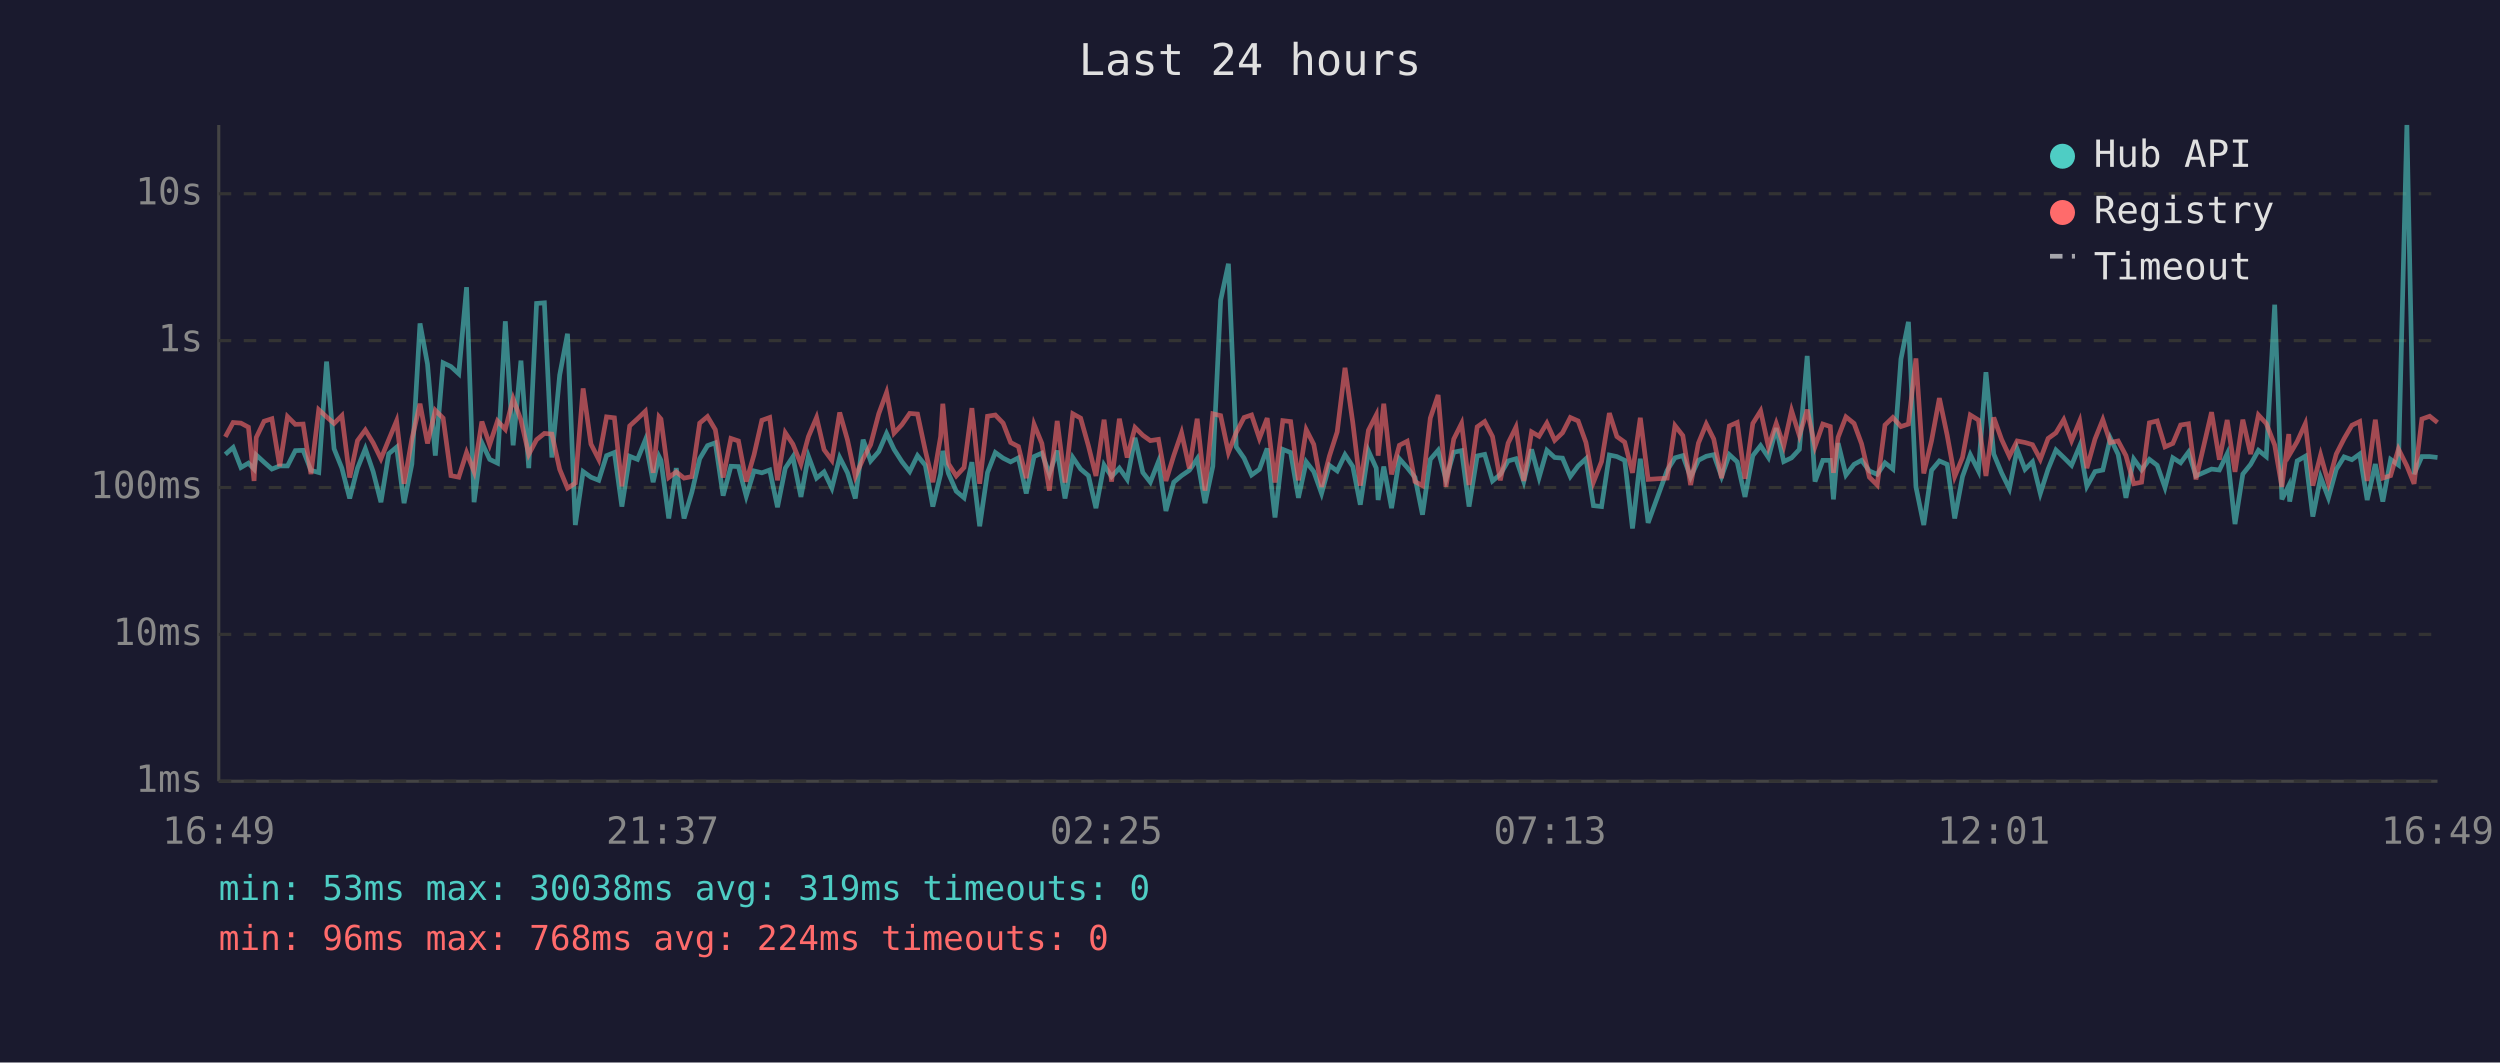
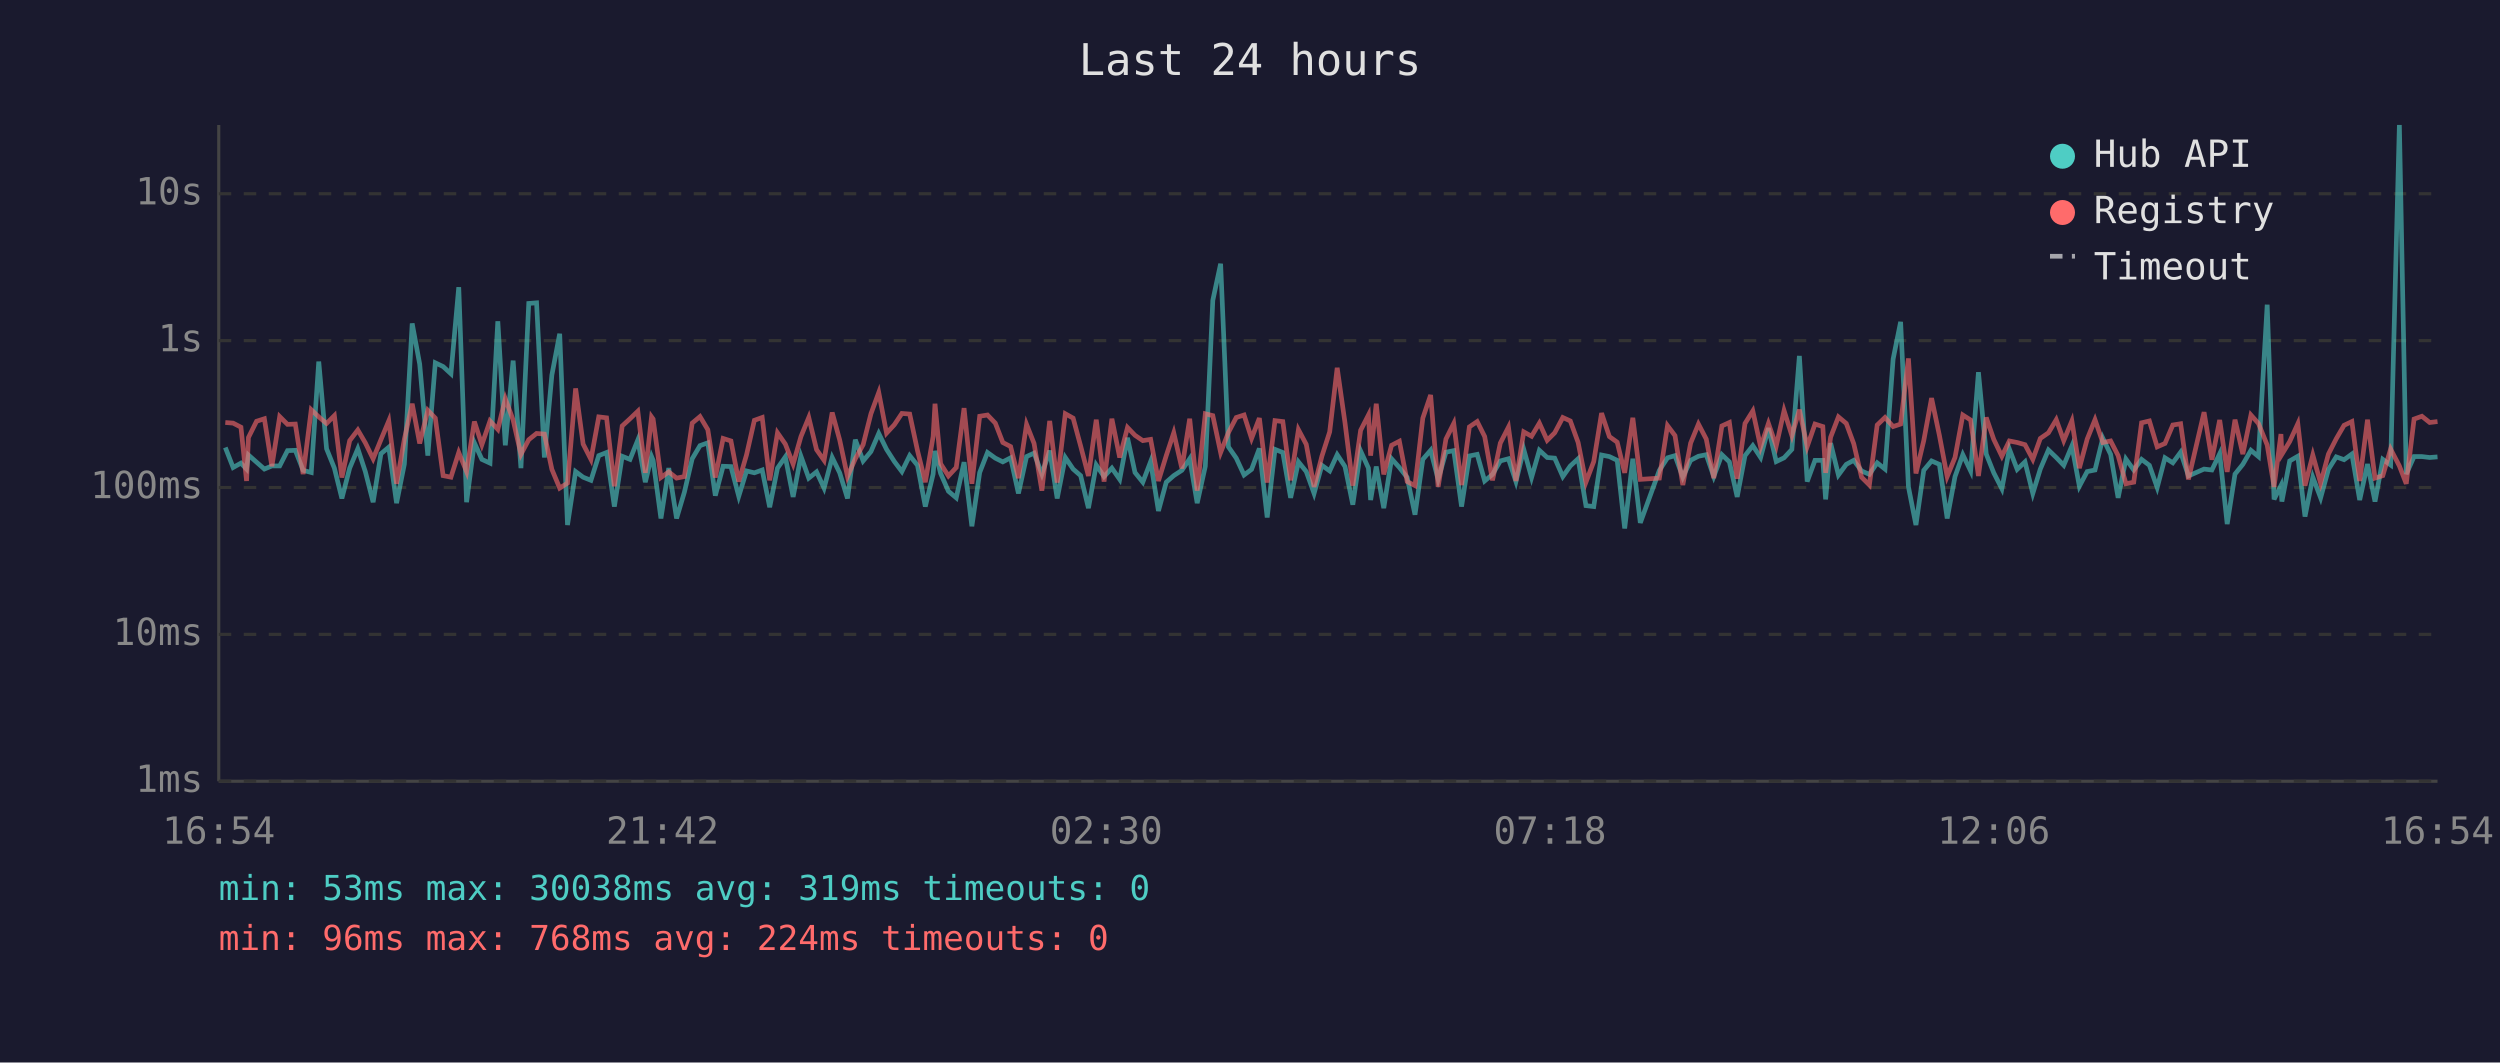
<svg xmlns="http://www.w3.org/2000/svg" viewBox="0 0 800 340" font-family="monospace" font-size="12">
  <rect width="800" height="340" fill="#1a1a2e" />
  <text x="400" y="24" fill="#e0e0e0" font-size="14" text-anchor="middle">Last 24 hours</text>
  <line x1="70" y1="40" x2="70" y2="250" stroke="#444" stroke-width="1" />
  <line x1="70" y1="250" x2="780" y2="250" stroke="#444" stroke-width="1" />
  <line x1="70" y1="250" x2="780" y2="250" stroke="#333" stroke-width="1" stroke-dasharray="4" />
  <text x="65" y="250" fill="#888" text-anchor="end" dominant-baseline="middle">1ms</text>
  <line x1="70" y1="203" x2="780" y2="203" stroke="#333" stroke-width="1" stroke-dasharray="4" />
  <text x="65" y="203" fill="#888" text-anchor="end" dominant-baseline="middle">10ms</text>
  <line x1="70" y1="156" x2="780" y2="156" stroke="#333" stroke-width="1" stroke-dasharray="4" />
  <text x="65" y="156" fill="#888" text-anchor="end" dominant-baseline="middle">100ms</text>
  <line x1="70" y1="109" x2="780" y2="109" stroke="#333" stroke-width="1" stroke-dasharray="4" />
  <text x="65" y="109" fill="#888" text-anchor="end" dominant-baseline="middle">1s</text>
  <line x1="70" y1="62" x2="780" y2="62" stroke="#333" stroke-width="1" stroke-dasharray="4" />
  <text x="65" y="62" fill="#888" text-anchor="end" dominant-baseline="middle">10s</text>
-   <text x="70" y="270" fill="#888" text-anchor="middle">16:49</text>
-   <text x="212" y="270" fill="#888" text-anchor="middle">21:37</text>
-   <text x="354" y="270" fill="#888" text-anchor="middle">02:25</text>
-   <text x="496" y="270" fill="#888" text-anchor="middle">07:13</text>
-   <text x="638" y="270" fill="#888" text-anchor="middle">12:01</text>
-   <text x="780" y="270" fill="#888" text-anchor="middle">16:49</text>
-   <polyline points="72.1,145.4 74.6,143.2 77.1,149.6 79.5,148.2 81.3,150.1 82.0,145.6 84.5,147.9 87.0,150.1 89.5,149.1 92.0,149.1 94.5,144.2 97.0,144.1 99.5,150.5 102.0,151.2 104.5,115.7 106.9,143.6 109.4,149.8 111.9,159.5 114.4,149.8 116.9,143.6 119.4,150.9 121.9,160.7 124.4,145.2 126.9,143.1 129.3,161.0 131.8,148.5 134.4,103.5 136.8,116.5 139.3,145.8 141.8,116.1 144.3,117.3 146.8,119.6 149.3,91.9 151.7,160.7 154.2,141.7 156.7,147.0 159.2,148.2 161.7,102.8 164.2,142.5 166.7,115.4 169.2,149.8 171.7,97.1 174.2,96.9 176.6,146.4 179.1,120.0 181.6,106.8 184.1,168.0 186.6,150.9 189.1,152.7 191.6,153.7 194.1,145.8 196.6,144.8 199.0,162.1 201.5,146.0 204.0,147.0 206.5,140.8 209.0,154.3 210.9,146.1 211.5,147.3 214.0,165.9 216.4,149.8 218.9,165.9 221.4,157.5 223.9,146.8 226.4,142.6 228.9,141.7 231.4,158.6 233.9,149.2 236.3,149.3 238.8,158.8 241.3,150.7 243.8,151.3 246.3,150.4 248.8,162.3 251.3,149.8 253.7,146.2 256.3,159.0 258.7,146.0 261.3,153.0 263.7,151.0 266.2,156.2 268.7,146.4 271.2,151.3 273.7,159.5 276.2,140.7 278.6,147.5 281.2,144.5 283.7,138.7 286.1,143.8 288.6,147.7 291.1,150.9 293.6,145.8 296.1,148.9 298.5,162.1 301.0,151.7 301.7,144.3 303.5,151.5 306.0,157.2 308.5,159.3 311.0,147.9 313.5,168.4 316.0,151.2 318.5,144.8 321.0,146.6 323.4,147.8 325.9,146.5 328.4,157.9 330.9,146.1 333.4,145.0 335.8,151.7 338.3,144.2 340.8,159.5 343.3,146.4 345.8,150.1 348.3,152.2 350.7,162.6 353.3,148.8 355.7,152.5 358.2,149.8 360.7,153.4 363.2,140.1 365.7,151.2 368.1,154.3 370.7,147.7 373.1,163.5 375.6,154.3 378.1,152.2 380.6,150.5 383.1,146.8 385.6,161.0 388.1,149.2 390.6,96.1 393.1,84.4 395.6,143.0 398.1,146.6 400.5,152.0 403.0,150.2 405.5,143.5 408.0,165.6 410.5,143.8 413.0,144.8 415.5,159.3 418.0,147.8 420.4,150.9 422.9,157.9 425.4,148.9 427.9,150.7 430.4,145.5 432.9,149.3 435.3,161.5 437.9,144.3 440.4,149.8 441.0,160.0 442.8,149.3 445.3,162.6 447.8,146.8 450.3,149.6 452.8,152.8 455.2,164.7 457.7,147.0 460.2,144.1 462.7,153.4 465.2,144.7 467.7,144.2 470.1,162.1 472.7,145.9 475.1,145.4 477.6,153.9 480.1,151.8 482.6,147.5 485.1,146.8 487.6,154.1 490.1,143.8 492.5,152.8 495.0,144.1 497.5,146.4 500.0,146.6 502.5,152.5 505.0,149.1 507.5,146.8 509.9,161.8 512.5,162.1 515.0,145.6 517.4,146.1 519.9,147.3 522.4,169.1 524.9,146.8 527.4,167.3 533.5,150.5 536.0,146.5 538.5,145.8 541.0,152.7 543.5,147.3 546.0,146.0 548.4,145.5 550.9,152.5 553.4,145.5 555.9,147.8 558.4,159.0 560.9,145.8 563.4,142.6 565.9,146.4 568.4,137.0 570.8,147.7 573.3,146.5 575.8,143.8 578.3,113.9 580.8,154.1 583.3,147.3 585.7,147.3 586.7,159.8 588.2,141.8 590.7,152.0 593.3,148.6 595.7,147.3 598.2,150.7 600.7,151.8 603.2,148.1 605.7,150.1 608.3,114.9 610.7,103.0 613.1,155.8 615.6,168.0 618.1,150.5 620.6,147.5 623.1,148.6 625.5,165.9 628.0,152.5 630.5,145.5 633.1,150.7 635.5,119.1 638.0,145.3 640.5,151.3 643.0,156.4 645.5,143.7 648.0,150.2 650.4,147.8 652.9,157.9 655.4,150.1 657.9,144.0 660.4,146.4 662.9,148.9 665.5,142.7 667.8,155.6 670.4,150.9 672.9,150.4 675.3,140.2 677.8,145.4 680.3,159.3 682.8,146.9 685.3,150.4 687.8,147.0 690.3,148.9 692.8,156.0 695.3,146.5 697.8,148.1 700.3,144.7 702.7,152.3 707.7,150.1 710.2,150.4 712.7,145.2 715.2,167.7 717.7,151.7 720.2,148.6 722.7,144.1 725.2,146.1 727.9,97.5 730.2,159.8 732.4,155.4 732.7,160.5 735.1,147.5 737.7,146.0 740.1,165.3 742.6,152.7 745.1,159.3 747.6,150.2 750.1,146.2 752.6,147.1 755.1,145.3 757.5,160.0 760.1,148.5 762.5,160.5 765.0,147.0 767.5,148.8 770.2,40.0 772.5,151.7 775.0,146.1 777.5,146.1 780.0,146.4" fill="none" stroke="#4ecdc4" stroke-width="1.5" opacity="0.6" />
-   <polyline points="72.1,139.8 74.6,135.2 77.1,135.4 79.5,136.7 81.3,153.9 82.0,140.0 84.5,134.8 87.0,134.0 89.5,149.2 92.0,133.3 94.5,135.8 97.0,135.7 99.5,151.7 102.0,131.1 104.5,133.4 106.9,135.5 109.4,133.0 111.9,152.8 114.4,141.0 116.9,137.6 119.4,141.7 121.9,146.8 124.4,140.7 126.9,134.7 129.3,154.8 131.8,140.5 134.4,129.2 136.8,141.9 139.3,131.3 141.8,133.8 144.3,152.2 146.8,152.7 149.3,144.8 151.7,150.9 154.2,134.9 156.7,142.3 159.2,134.7 161.7,137.4 164.2,127.6 166.7,134.4 169.2,145.4 171.7,140.7 174.2,138.7 176.6,138.9 179.1,150.2 181.6,156.2 184.1,154.6 186.6,124.3 189.1,142.1 191.6,147.0 194.1,133.4 196.6,133.7 199.0,155.6 201.5,136.3 204.0,134.0 206.5,131.6 209.0,151.3 210.9,133.4 211.5,134.1 214.0,152.8 216.4,151.0 218.9,153.0 221.4,152.5 223.9,135.4 226.4,133.3 228.9,137.5 231.4,152.8 233.9,140.3 236.3,141.1 238.8,154.1 241.3,145.5 243.8,134.5 246.3,133.6 248.8,153.7 251.3,138.5 253.7,142.1 256.3,148.5 258.7,139.7 261.3,133.6 263.7,143.9 266.2,147.3 268.7,132.0 271.2,140.8 273.7,152.5 276.2,146.8 278.6,142.3 281.2,132.4 283.7,125.6 286.1,138.6 288.6,135.9 291.1,132.3 293.6,132.5 296.1,144.2 298.5,154.3 301.0,139.7 301.7,129.2 303.5,148.4 306.0,152.3 308.5,149.6 311.0,130.6 313.5,154.8 316.0,133.2 318.5,132.8 321.0,135.4 323.4,141.6 325.9,142.9 328.4,153.0 330.9,135.8 333.4,141.9 335.8,157.0 338.3,134.7 340.8,154.4 343.3,132.4 345.8,133.8 348.3,142.7 350.7,152.3 353.3,134.3 355.7,154.1 358.2,134.0 360.7,146.4 363.2,136.8 365.7,139.3 368.1,141.0 370.7,140.6 373.1,153.9 375.6,145.8 378.1,138.5 380.6,149.9 383.1,134.0 385.6,157.0 388.1,132.4 390.6,133.0 393.1,144.8 395.6,138.4 398.1,133.6 400.5,132.8 403.0,140.3 405.5,133.8 408.0,154.4 410.5,134.6 413.0,134.9 415.5,153.7 418.0,137.5 420.4,142.2 422.9,155.8 425.4,146.0 427.9,138.2 430.4,117.7 432.9,135.3 435.3,155.4 437.9,137.7 440.4,132.8 441.0,145.8 442.8,129.2 445.3,151.8 447.8,142.5 450.3,141.2 452.8,154.1 455.2,155.4 457.7,133.8 460.2,126.4 462.7,155.8 465.2,140.5 467.7,135.5 470.1,155.2 472.7,136.6 475.1,134.9 477.6,139.7 480.1,153.7 482.6,141.8 485.1,136.7 487.6,153.9 490.1,138.2 492.5,139.6 495.0,135.4 497.5,140.9 500.0,138.5 502.5,133.6 505.0,134.7 507.5,141.6 509.9,154.3 512.5,147.7 515.0,132.2 517.4,139.7 519.9,141.5 522.4,151.3 524.9,133.7 527.4,153.4 533.5,153.0 536.0,136.2 538.5,139.4 541.0,155.2 543.5,141.8 546.0,135.7 548.4,140.5 550.9,153.0 553.4,136.3 555.9,135.2 558.4,153.2 560.9,135.5 563.4,131.5 565.9,143.0 568.4,135.5 570.8,142.7 573.3,131.4 575.8,139.4 578.3,131.1 580.8,142.9 583.3,135.7 585.7,136.5 586.7,151.3 588.2,139.9 590.7,133.4 593.3,135.5 595.7,142.0 598.2,152.7 600.7,155.2 603.2,136.0 605.7,133.6 608.3,136.5 610.7,135.7 613.1,114.7 615.6,151.5 618.1,141.0 620.6,127.4 623.1,139.3 625.5,152.5 628.0,146.4 630.5,132.8 633.1,134.4 635.5,152.3 638.0,133.6 640.5,140.6 643.0,146.0 645.5,141.1 648.0,141.6 650.4,142.3 652.9,147.0 655.4,140.3 657.9,138.5 660.4,134.3 662.9,141.0 665.5,134.7 667.8,149.8 670.4,140.5 672.9,134.3 675.3,141.6 677.8,141.1 680.3,145.8 682.8,154.8 685.3,154.3 687.8,135.3 690.3,134.7 692.8,143.0 695.3,141.9 697.8,136.0 700.3,135.6 702.7,153.4 707.7,131.9 710.2,147.1 712.7,134.4 715.2,151.0 717.7,134.3 720.2,145.3 722.7,132.8 725.2,135.5 727.9,142.4 730.2,155.8 732.4,138.9 732.7,145.4 735.1,141.3 737.7,135.6 740.1,155.4 742.6,145.6 745.1,154.6 747.6,145.3 750.1,140.4 752.6,136.1 755.1,134.9 757.5,153.9 760.1,134.3 762.5,153.0 765.0,152.2 767.5,143.7 770.2,149.1 772.5,154.8 775.0,134.1 777.5,133.2 780.0,135.2" fill="none" stroke="#ff6b6b" stroke-width="1.5" opacity="0.6" />
+   <text x="70" y="270" fill="#888" text-anchor="middle">16:54</text>
+   <text x="212" y="270" fill="#888" text-anchor="middle">21:42</text>
+   <text x="354" y="270" fill="#888" text-anchor="middle">02:30</text>
+   <text x="496" y="270" fill="#888" text-anchor="middle">07:18</text>
+   <text x="638" y="270" fill="#888" text-anchor="middle">12:06</text>
+   <text x="780" y="270" fill="#888" text-anchor="middle">16:54</text>
+   <polyline points="72.1,143.2 74.6,149.6 77.1,148.2 78.9,150.1 79.5,145.6 82.1,147.9 84.6,150.1 87.0,149.1 89.5,149.1 92.0,144.2 94.5,144.1 97.0,150.5 99.6,151.2 102.0,115.7 104.5,143.6 107.0,149.8 109.4,159.5 111.9,149.8 114.5,143.6 116.9,150.9 119.4,160.7 121.9,145.2 124.4,143.1 126.9,161.0 129.4,148.5 131.9,103.5 134.3,116.5 136.9,145.8 139.3,116.1 141.8,117.3 144.3,119.6 146.8,91.9 149.3,160.7 151.8,141.7 154.2,147.0 156.8,148.2 159.3,102.8 161.7,142.5 164.2,115.4 166.7,149.8 169.2,97.1 171.7,96.9 174.2,146.4 176.6,120.0 179.1,106.8 181.6,168.0 184.2,150.9 186.6,152.7 189.1,153.7 191.6,145.8 194.1,144.8 196.6,162.1 199.1,146.0 201.6,147.0 204.1,140.8 206.5,154.3 208.5,146.1 209.0,147.3 211.5,165.9 214.0,149.8 216.5,165.9 219.0,157.5 221.5,146.8 224.0,142.6 226.5,141.7 228.9,158.6 231.4,149.2 233.9,149.3 236.4,158.8 238.9,150.7 241.4,151.3 243.9,150.4 246.3,162.3 248.8,149.8 251.3,146.2 253.8,159.0 256.3,146.0 258.8,153.0 261.3,151.0 263.7,156.2 266.3,146.4 268.7,151.3 271.2,159.5 273.7,140.7 276.2,147.5 278.7,144.5 281.2,138.7 283.7,143.8 286.2,147.7 288.6,150.9 291.1,145.8 293.6,148.9 296.1,162.1 298.6,151.7 299.2,144.3 301.0,151.5 303.5,157.2 306.0,159.3 308.5,147.9 311.0,168.4 313.5,151.2 316.0,144.8 318.5,146.6 320.9,147.8 323.4,146.5 325.9,157.9 328.5,146.1 330.9,145.0 333.4,151.7 335.9,144.2 338.3,159.5 340.9,146.4 343.4,150.1 345.8,152.2 348.3,162.6 350.8,148.8 353.3,152.5 355.8,149.8 358.3,153.4 360.8,140.1 363.2,151.2 365.7,154.3 368.2,147.7 370.7,163.5 373.2,154.3 375.6,152.2 378.2,150.5 380.7,146.8 383.1,161.0 385.7,149.2 388.1,96.1 390.6,84.4 393.1,143.0 395.6,146.6 398.1,152.0 400.5,150.2 403.0,143.5 405.5,165.6 408.0,143.8 410.5,144.8 413.0,159.3 415.5,147.8 418.0,150.9 420.5,157.9 423.0,148.9 425.5,150.7 427.9,145.5 430.4,149.3 432.9,161.5 435.4,144.3 437.9,149.8 438.6,160.0 440.4,149.3 442.8,162.6 445.3,146.8 447.8,149.6 450.3,152.8 452.8,164.7 455.3,147.0 457.8,144.1 460.2,153.4 462.7,144.7 465.2,144.2 467.7,162.1 470.2,145.9 472.7,145.4 475.1,153.9 477.6,151.8 480.1,147.5 482.7,146.8 485.1,154.1 487.6,143.8 490.1,152.8 492.6,144.1 495.1,146.4 497.5,146.6 500.1,152.5 502.5,149.1 505.0,146.8 507.5,161.8 510.0,162.1 512.5,145.6 515.0,146.1 517.5,147.3 519.9,169.1 522.5,146.8 524.9,167.3 531.0,150.5 533.6,146.5 536.0,145.8 538.5,152.7 541.0,147.3 543.5,146.0 546.0,145.5 548.4,152.5 551.0,145.5 553.4,147.8 555.9,159.0 558.4,145.8 560.9,142.6 563.4,146.4 565.9,137.0 568.4,147.7 570.9,146.5 573.4,143.8 575.8,113.9 578.3,154.1 580.8,147.3 583.3,147.3 584.2,159.8 585.8,141.8 588.3,152.0 590.8,148.6 593.2,147.3 595.7,150.7 598.2,151.8 600.7,148.1 603.2,150.1 605.8,114.9 608.2,103.0 610.7,155.8 613.1,168.0 615.6,150.5 618.1,147.5 620.6,148.6 623.1,165.9 625.6,152.5 628.1,145.5 630.6,150.7 633.1,119.1 635.6,145.3 638.0,151.3 640.6,156.4 643.0,143.7 645.5,150.2 648.0,147.8 650.5,157.9 652.9,150.1 655.5,144.0 658.0,146.4 660.4,148.9 663.0,142.7 665.4,155.6 667.9,150.9 670.4,150.4 672.9,140.2 675.4,145.4 677.8,159.3 680.3,146.9 682.8,150.4 685.3,147.0 687.8,148.9 690.3,156.0 692.8,146.5 695.3,148.1 697.8,144.7 700.3,152.3 705.3,150.1 707.8,150.4 710.3,145.2 712.7,167.7 715.2,151.7 717.7,148.6 720.3,144.1 722.7,146.1 725.5,97.5 727.7,159.8 729.9,155.4 730.2,160.5 732.7,147.5 735.3,146.0 737.6,165.3 740.1,152.7 742.6,159.3 745.1,150.2 747.6,146.2 750.1,147.1 752.6,145.3 755.1,160.0 757.6,148.5 760.0,160.5 762.5,147.0 765.0,148.8 767.8,40.0 770.0,151.7 772.5,146.1 775.0,146.1 777.5,146.4 780.0,146.2" fill="none" stroke="#4ecdc4" stroke-width="1.5" opacity="0.6" />
+   <polyline points="72.1,135.2 74.6,135.4 77.1,136.7 78.9,153.9 79.5,140.0 82.1,134.8 84.6,134.0 87.0,149.2 89.5,133.3 92.0,135.8 94.5,135.7 97.0,151.7 99.6,131.1 102.0,133.4 104.5,135.5 107.0,133.0 109.4,152.8 111.9,141.0 114.5,137.6 116.9,141.7 119.4,146.8 121.9,140.7 124.4,134.7 126.9,154.8 129.4,140.5 131.9,129.2 134.3,141.9 136.9,131.3 139.3,133.8 141.8,152.2 144.3,152.7 146.8,144.8 149.3,150.9 151.8,134.9 154.2,142.3 156.8,134.7 159.3,137.4 161.7,127.6 164.2,134.4 166.7,145.4 169.2,140.7 171.7,138.7 174.2,138.9 176.6,150.2 179.1,156.2 181.6,154.6 184.2,124.3 186.6,142.1 189.1,147.0 191.6,133.4 194.1,133.7 196.6,155.6 199.1,136.3 201.6,134.0 204.1,131.6 206.5,151.3 208.5,133.4 209.0,134.1 211.5,152.8 214.0,151.0 216.5,153.0 219.0,152.5 221.5,135.4 224.0,133.3 226.5,137.5 228.9,152.8 231.4,140.3 233.9,141.1 236.4,154.1 238.9,145.5 241.4,134.5 243.9,133.6 246.3,153.7 248.8,138.5 251.3,142.1 253.8,148.5 256.3,139.7 258.8,133.6 261.3,143.9 263.7,147.3 266.3,132.0 268.7,140.8 271.2,152.5 273.7,146.8 276.2,142.3 278.7,132.4 281.2,125.6 283.7,138.6 286.2,135.9 288.6,132.3 291.1,132.5 293.6,144.2 296.1,154.3 298.6,139.7 299.2,129.2 301.0,148.4 303.5,152.3 306.0,149.6 308.5,130.6 311.0,154.8 313.5,133.2 316.0,132.8 318.5,135.4 320.9,141.6 323.4,142.9 325.9,153.0 328.5,135.8 330.9,141.9 333.4,157.0 335.9,134.7 338.3,154.4 340.9,132.4 343.4,133.8 345.8,142.7 348.3,152.3 350.8,134.3 353.3,154.1 355.8,134.0 358.3,146.4 360.8,136.8 363.2,139.3 365.7,141.0 368.2,140.6 370.7,153.9 373.2,145.8 375.6,138.5 378.2,149.9 380.7,134.0 383.1,157.0 385.7,132.4 388.1,133.0 390.6,144.8 393.1,138.4 395.6,133.6 398.1,132.8 400.5,140.3 403.0,133.8 405.5,154.4 408.0,134.6 410.5,134.9 413.0,153.7 415.5,137.5 418.0,142.2 420.5,155.8 423.0,146.0 425.5,138.2 427.9,117.7 430.4,135.3 432.9,155.4 435.4,137.7 437.9,132.8 438.6,145.8 440.4,129.2 442.8,151.8 445.3,142.5 447.8,141.2 450.3,154.1 452.8,155.4 455.3,133.8 457.8,126.4 460.2,155.8 462.7,140.5 465.2,135.5 467.7,155.2 470.2,136.6 472.7,134.9 475.1,139.7 477.6,153.7 480.1,141.8 482.7,136.7 485.1,153.9 487.6,138.2 490.1,139.6 492.6,135.4 495.1,140.9 497.5,138.5 500.1,133.6 502.5,134.7 505.0,141.6 507.5,154.3 510.0,147.7 512.5,132.2 515.0,139.7 517.5,141.5 519.9,151.3 522.5,133.7 524.9,153.4 531.0,153.0 533.6,136.2 536.0,139.4 538.5,155.2 541.0,141.8 543.5,135.7 546.0,140.5 548.4,153.0 551.0,136.3 553.4,135.2 555.9,153.2 558.4,135.5 560.9,131.5 563.4,143.0 565.9,135.5 568.4,142.7 570.9,131.4 573.4,139.4 575.8,131.1 578.3,142.9 580.8,135.7 583.3,136.5 584.2,151.3 585.8,139.9 588.3,133.4 590.8,135.5 593.2,142.0 595.7,152.7 598.2,155.2 600.7,136.0 603.2,133.6 605.8,136.5 608.2,135.7 610.7,114.7 613.1,151.5 615.6,141.0 618.1,127.4 620.6,139.3 623.1,152.5 625.6,146.4 628.1,132.8 630.6,134.4 633.1,152.3 635.6,133.6 638.0,140.6 640.6,146.0 643.0,141.1 645.5,141.6 648.0,142.3 650.5,147.0 652.9,140.3 655.5,138.5 658.0,134.3 660.4,141.0 663.0,134.7 665.4,149.8 667.9,140.5 670.4,134.3 672.9,141.6 675.4,141.1 677.8,145.8 680.3,154.8 682.8,154.3 685.3,135.3 687.8,134.7 690.3,143.0 692.8,141.9 695.3,136.0 697.8,135.6 700.3,153.4 705.3,131.9 707.8,147.1 710.3,134.4 712.7,151.0 715.2,134.3 717.7,145.3 720.3,132.8 722.7,135.5 725.5,142.4 727.7,155.8 729.9,138.9 730.2,145.4 732.7,141.3 735.3,135.6 737.6,155.4 740.1,145.6 742.6,154.6 745.1,145.3 747.6,140.4 750.1,136.1 752.6,134.9 755.1,153.9 757.6,134.3 760.0,153.0 762.5,152.2 765.0,143.7 767.8,149.1 770.0,154.8 772.5,134.1 775.0,133.2 777.5,135.2 780.0,134.9" fill="none" stroke="#ff6b6b" stroke-width="1.5" opacity="0.6" />
  <circle cx="660" cy="50" r="4" fill="#4ecdc4" />
  <text x="670" y="50" fill="#e0e0e0" dominant-baseline="middle">Hub API</text>
  <circle cx="660" cy="68" r="4" fill="#ff6b6b" />
  <text x="670" y="68" fill="#e0e0e0" dominant-baseline="middle">Registry</text>
  <line x1="656" y1="82" x2="664" y2="82" stroke="#e0e0e0" stroke-width="1.5" stroke-dasharray="4,3" opacity="0.7" />
  <text x="670" y="86" fill="#e0e0e0" dominant-baseline="middle">Timeout</text>
  <text x="70" y="288" fill="#4ecdc4" font-size="11">min: 53ms  max: 30038ms  avg: 319ms  timeouts: 0</text>
  <text x="70" y="304" fill="#ff6b6b" font-size="11">min: 96ms  max: 768ms  avg: 224ms  timeouts: 0</text>
</svg>
